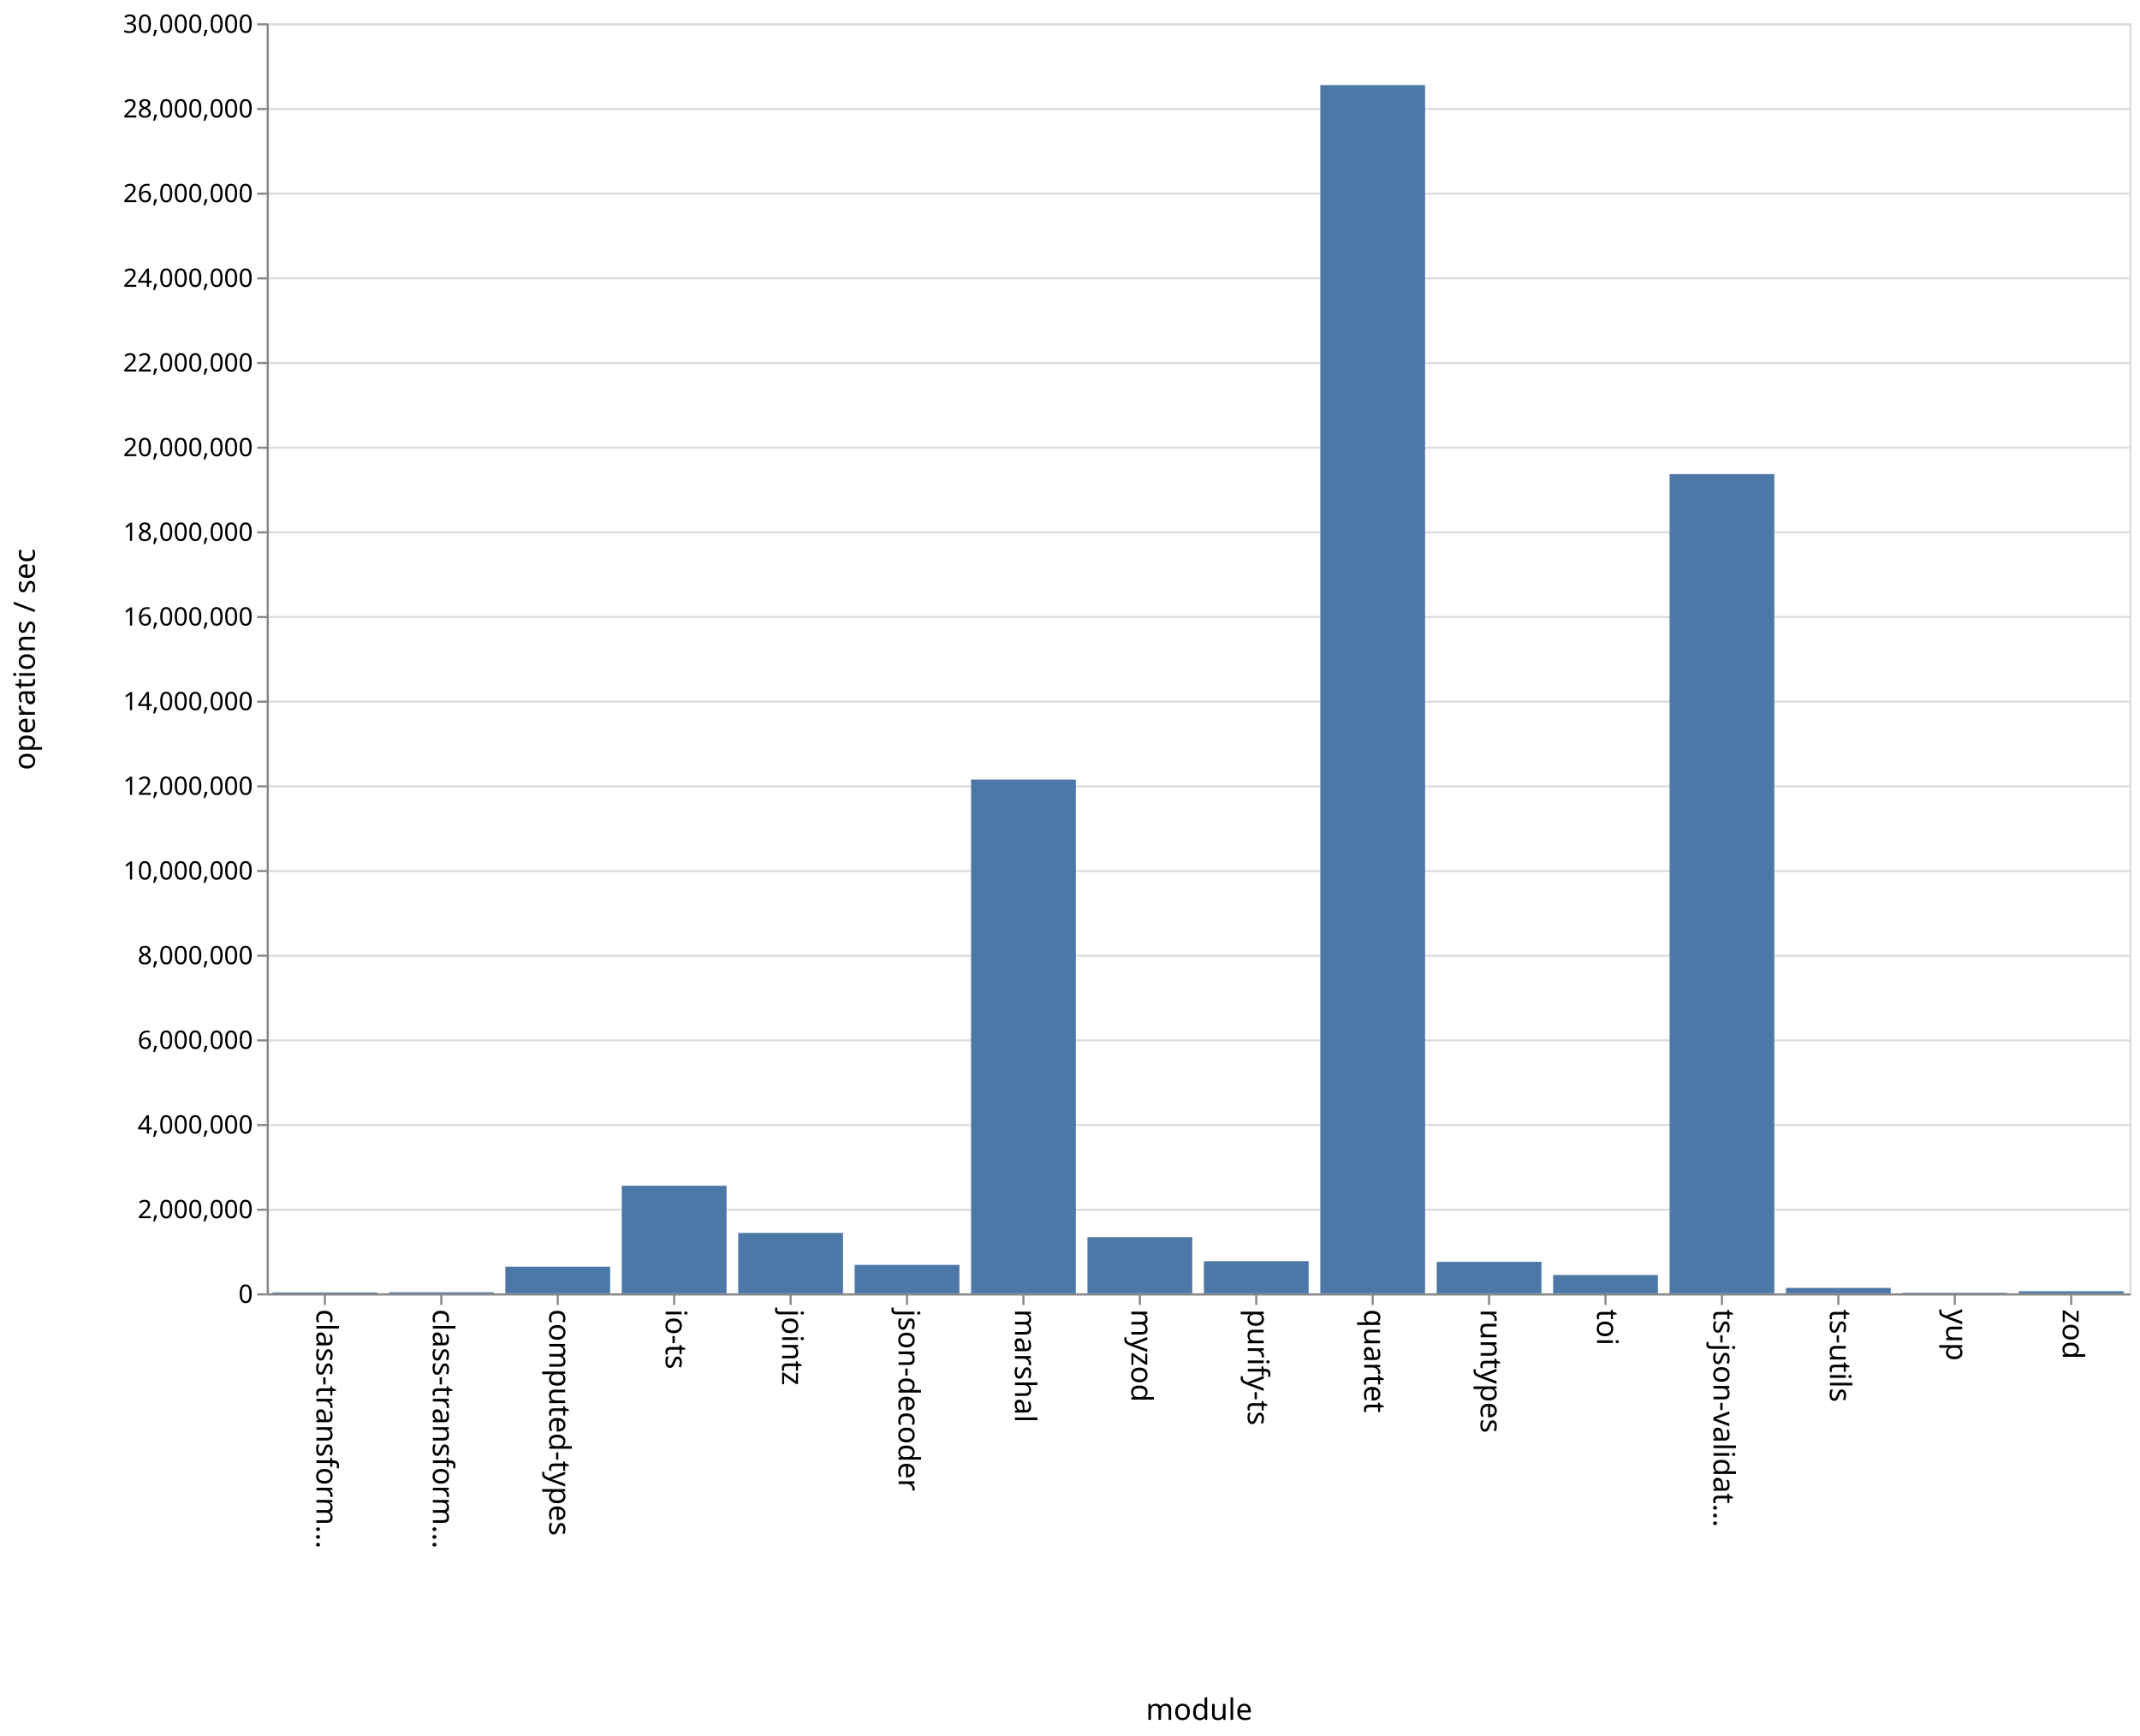
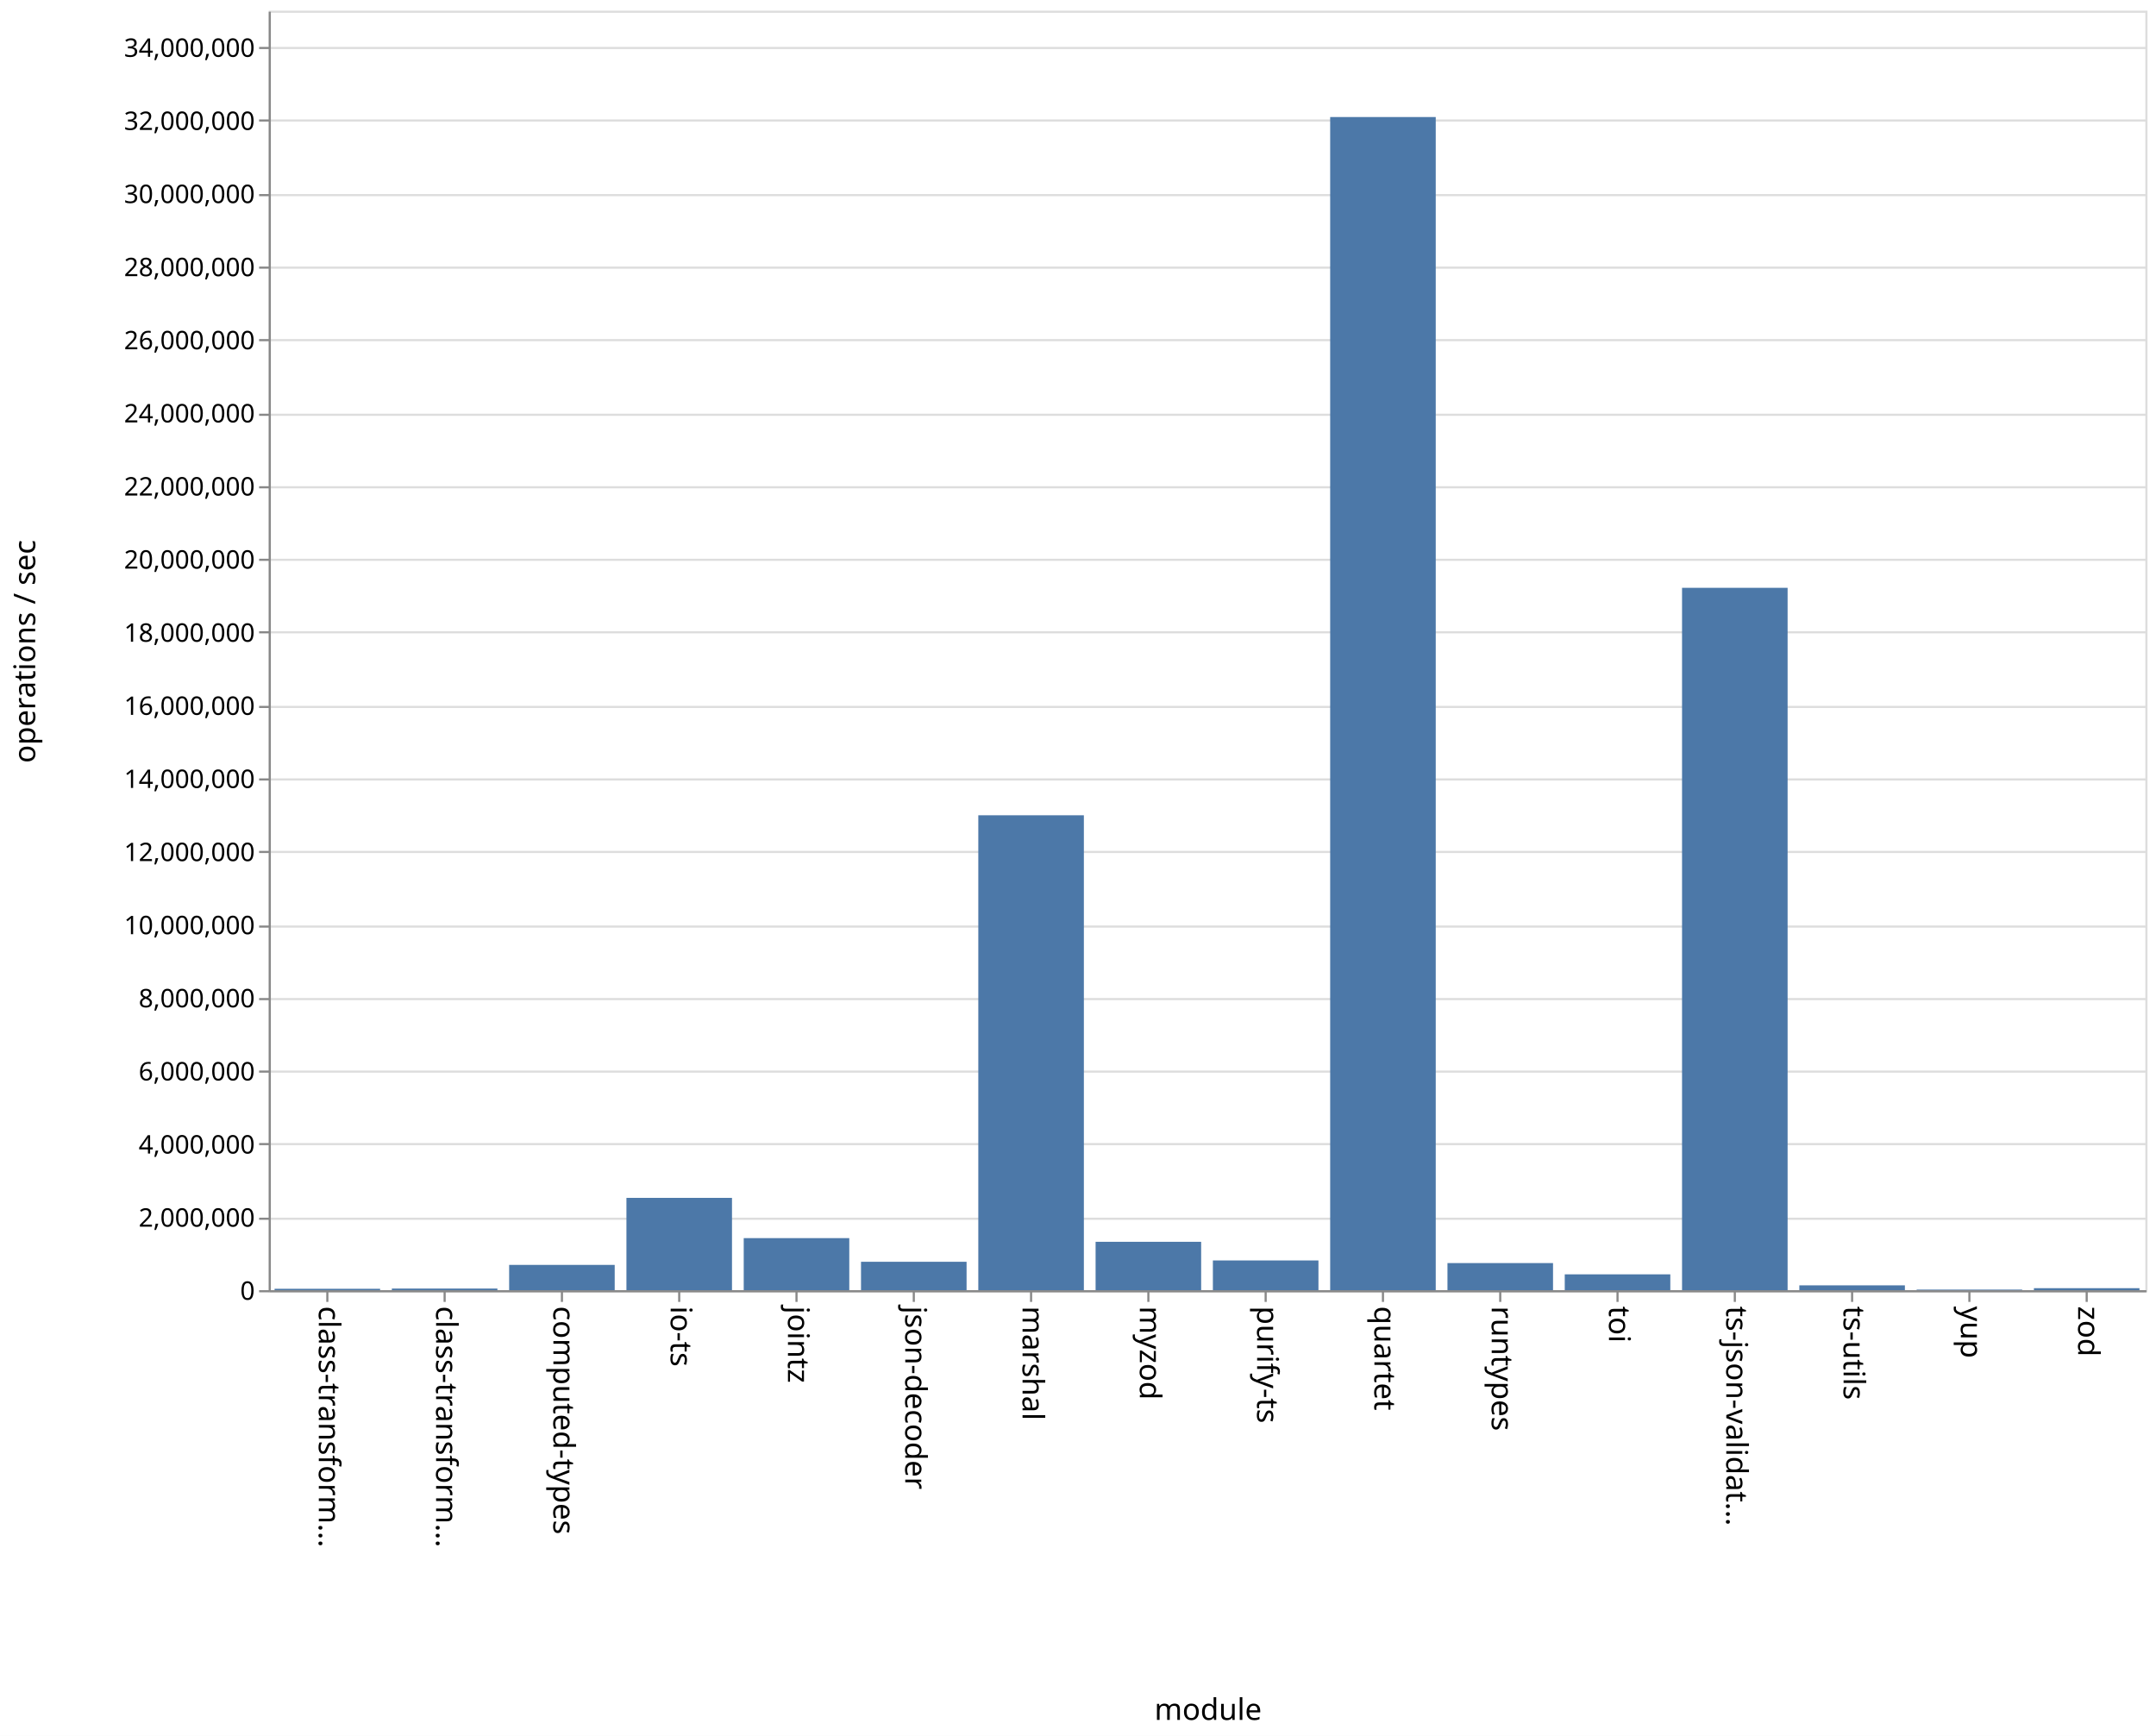
- <svg xmlns="http://www.w3.org/2000/svg" class="marks" width="1011" height="820" viewBox="0 0 1011 820" version="1.1">
-   <rect width="1011" height="820" fill="white" />
-   <g fill="none" stroke-miterlimit="10" transform="translate(126,11)">
+ <svg xmlns="http://www.w3.org/2000/svg" class="marks" width="1011" height="814" viewBox="0 0 1011 814" version="1.1">
+   <rect width="1011" height="814" fill="white" />
+   <g fill="none" stroke-miterlimit="10" transform="translate(126,5)">
    <g class="mark-group role-frame root" role="graphics-object" aria-roledescription="group mark container">
      <g transform="translate(0,0)">
        <path class="background" aria-hidden="true" d="M0.5,0.5h880v600h-880Z" stroke="#ddd" />
        <g>
          <g class="mark-group role-axis" aria-hidden="true">
            <g transform="translate(0.5,0.5)">
              <path class="background" aria-hidden="true" d="M0,0h0v0h0Z" pointer-events="none" />
              <g>
                <g class="mark-rule role-axis-grid" pointer-events="none">
                  <line transform="translate(0,600)" x2="880" y2="0" stroke="#ddd" stroke-width="1" opacity="1" />
-                   <line transform="translate(0,560)" x2="880" y2="0" stroke="#ddd" stroke-width="1" opacity="1" />
-                   <line transform="translate(0,520)" x2="880" y2="0" stroke="#ddd" stroke-width="1" opacity="1" />
-                   <line transform="translate(0,480)" x2="880" y2="0" stroke="#ddd" stroke-width="1" opacity="1" />
-                   <line transform="translate(0,440)" x2="880" y2="0" stroke="#ddd" stroke-width="1" opacity="1" />
-                   <line transform="translate(0,400)" x2="880" y2="0" stroke="#ddd" stroke-width="1" opacity="1" />
+                   <line transform="translate(0,566)" x2="880" y2="0" stroke="#ddd" stroke-width="1" opacity="1" />
+                   <line transform="translate(0,531)" x2="880" y2="0" stroke="#ddd" stroke-width="1" opacity="1" />
+                   <line transform="translate(0,497)" x2="880" y2="0" stroke="#ddd" stroke-width="1" opacity="1" />
+                   <line transform="translate(0,463)" x2="880" y2="0" stroke="#ddd" stroke-width="1" opacity="1" />
+                   <line transform="translate(0,429)" x2="880" y2="0" stroke="#ddd" stroke-width="1" opacity="1" />
+                   <line transform="translate(0,394)" x2="880" y2="0" stroke="#ddd" stroke-width="1" opacity="1" />
                  <line transform="translate(0,360)" x2="880" y2="0" stroke="#ddd" stroke-width="1" opacity="1" />
-                   <line transform="translate(0,320)" x2="880" y2="0" stroke="#ddd" stroke-width="1" opacity="1" />
-                   <line transform="translate(0,280)" x2="880" y2="0" stroke="#ddd" stroke-width="1" opacity="1" />
-                   <line transform="translate(0,240)" x2="880" y2="0" stroke="#ddd" stroke-width="1" opacity="1" />
-                   <line transform="translate(0,200)" x2="880" y2="0" stroke="#ddd" stroke-width="1" opacity="1" />
-                   <line transform="translate(0,160)" x2="880" y2="0" stroke="#ddd" stroke-width="1" opacity="1" />
+                   <line transform="translate(0,326)" x2="880" y2="0" stroke="#ddd" stroke-width="1" opacity="1" />
+                   <line transform="translate(0,291)" x2="880" y2="0" stroke="#ddd" stroke-width="1" opacity="1" />
+                   <line transform="translate(0,257)" x2="880" y2="0" stroke="#ddd" stroke-width="1" opacity="1" />
+                   <line transform="translate(0,223)" x2="880" y2="0" stroke="#ddd" stroke-width="1" opacity="1" />
+                   <line transform="translate(0,189)" x2="880" y2="0" stroke="#ddd" stroke-width="1" opacity="1" />
+                   <line transform="translate(0,154)" x2="880" y2="0" stroke="#ddd" stroke-width="1" opacity="1" />
                  <line transform="translate(0,120)" x2="880" y2="0" stroke="#ddd" stroke-width="1" opacity="1" />
-                   <line transform="translate(0,80)" x2="880" y2="0" stroke="#ddd" stroke-width="1" opacity="1" />
-                   <line transform="translate(0,40)" x2="880" y2="0" stroke="#ddd" stroke-width="1" opacity="1" />
-                   <line transform="translate(0,0)" x2="880" y2="0" stroke="#ddd" stroke-width="1" opacity="1" />
+                   <line transform="translate(0,86)" x2="880" y2="0" stroke="#ddd" stroke-width="1" opacity="1" />
+                   <line transform="translate(0,51)" x2="880" y2="0" stroke="#ddd" stroke-width="1" opacity="1" />
+                   <line transform="translate(0,17)" x2="880" y2="0" stroke="#ddd" stroke-width="1" opacity="1" />
                </g>
              </g>
              <path class="foreground" aria-hidden="true" d="" pointer-events="none" display="none" />
            </g>
          </g>
          <g class="mark-group role-axis" role="graphics-symbol" aria-roledescription="axis" aria-label="X-axis titled 'module' for a discrete scale with 16 values: class-transformer-validator-async, class-transformer-validator-sync, computed-types, io-ts, jointz, ending with zod">
            <g transform="translate(0.5,600.5)">
              <path class="background" aria-hidden="true" d="M0,0h0v0h0Z" pointer-events="none" />
              <g>
                <g class="mark-rule role-axis-tick" pointer-events="none">
                  <line transform="translate(27,0)" x2="0" y2="5" stroke="#888" stroke-width="1" opacity="1" />
                  <line transform="translate(82,0)" x2="0" y2="5" stroke="#888" stroke-width="1" opacity="1" />
                  <line transform="translate(137,0)" x2="0" y2="5" stroke="#888" stroke-width="1" opacity="1" />
                  <line transform="translate(192,0)" x2="0" y2="5" stroke="#888" stroke-width="1" opacity="1" />
                  <line transform="translate(247,0)" x2="0" y2="5" stroke="#888" stroke-width="1" opacity="1" />
                  <line transform="translate(302,0)" x2="0" y2="5" stroke="#888" stroke-width="1" opacity="1" />
                  <line transform="translate(357,0)" x2="0" y2="5" stroke="#888" stroke-width="1" opacity="1" />
                  <line transform="translate(412,0)" x2="0" y2="5" stroke="#888" stroke-width="1" opacity="1" />
                  <line transform="translate(467,0)" x2="0" y2="5" stroke="#888" stroke-width="1" opacity="1" />
                  <line transform="translate(522,0)" x2="0" y2="5" stroke="#888" stroke-width="1" opacity="1" />
                  <line transform="translate(577,0)" x2="0" y2="5" stroke="#888" stroke-width="1" opacity="1" />
                  <line transform="translate(632,0)" x2="0" y2="5" stroke="#888" stroke-width="1" opacity="1" />
                  <line transform="translate(687,0)" x2="0" y2="5" stroke="#888" stroke-width="1" opacity="1" />
                  <line transform="translate(742,0)" x2="0" y2="5" stroke="#888" stroke-width="1" opacity="1" />
                  <line transform="translate(797,0)" x2="0" y2="5" stroke="#888" stroke-width="1" opacity="1" />
                  <line transform="translate(852,0)" x2="0" y2="5" stroke="#888" stroke-width="1" opacity="1" />
                </g>
                <g class="mark-text role-axis-label" pointer-events="none">
                  <text text-anchor="start" transform="translate(27,7) rotate(90) translate(0,4)" font-family="sans-serif" font-size="14px" fill="#000" opacity="1">class-transform…</text>
                  <text text-anchor="start" transform="translate(82,7) rotate(90) translate(0,4)" font-family="sans-serif" font-size="14px" fill="#000" opacity="1">class-transform…</text>
                  <text text-anchor="start" transform="translate(137,7) rotate(90) translate(0,4)" font-family="sans-serif" font-size="14px" fill="#000" opacity="1">computed-types</text>
                  <text text-anchor="start" transform="translate(192,7) rotate(90) translate(0,4)" font-family="sans-serif" font-size="14px" fill="#000" opacity="1">io-ts</text>
                  <text text-anchor="start" transform="translate(247,7) rotate(90) translate(0,4)" font-family="sans-serif" font-size="14px" fill="#000" opacity="1">jointz</text>
                  <text text-anchor="start" transform="translate(302,7) rotate(90) translate(0,4)" font-family="sans-serif" font-size="14px" fill="#000" opacity="1">json-decoder</text>
                  <text text-anchor="start" transform="translate(357,7) rotate(90) translate(0,4)" font-family="sans-serif" font-size="14px" fill="#000" opacity="1">marshal</text>
                  <text text-anchor="start" transform="translate(412,7) rotate(90) translate(0,4)" font-family="sans-serif" font-size="14px" fill="#000" opacity="1">myzod</text>
                  <text text-anchor="start" transform="translate(467,7) rotate(90) translate(0,4)" font-family="sans-serif" font-size="14px" fill="#000" opacity="1">purify-ts</text>
                  <text text-anchor="start" transform="translate(522,7) rotate(90) translate(0,4)" font-family="sans-serif" font-size="14px" fill="#000" opacity="1">quartet</text>
                  <text text-anchor="start" transform="translate(577,7) rotate(90) translate(0,4)" font-family="sans-serif" font-size="14px" fill="#000" opacity="1">runtypes</text>
                  <text text-anchor="start" transform="translate(632,7) rotate(90) translate(0,4)" font-family="sans-serif" font-size="14px" fill="#000" opacity="1">toi</text>
                  <text text-anchor="start" transform="translate(687,7) rotate(90) translate(0,4)" font-family="sans-serif" font-size="14px" fill="#000" opacity="1">ts-json-validat…</text>
                  <text text-anchor="start" transform="translate(742,7) rotate(90) translate(0,4)" font-family="sans-serif" font-size="14px" fill="#000" opacity="1">ts-utils</text>
                  <text text-anchor="start" transform="translate(797,7) rotate(90) translate(0,4)" font-family="sans-serif" font-size="14px" fill="#000" opacity="1">yup</text>
                  <text text-anchor="start" transform="translate(852,7) rotate(90) translate(0,4)" font-family="sans-serif" font-size="14px" fill="#000" opacity="1">zod</text>
                </g>
                <g class="mark-rule role-axis-domain" pointer-events="none">
                  <line transform="translate(0,0)" x2="880" y2="0" stroke="#888" stroke-width="1" opacity="1" />
                </g>
                <g class="mark-text role-axis-title" pointer-events="none">
                  <text text-anchor="middle" transform="translate(440,201)" font-family="sans-serif" font-size="14px" font-weight="normal" fill="#000" opacity="1">module</text>
                </g>
              </g>
              <path class="foreground" aria-hidden="true" d="" pointer-events="none" display="none" />
            </g>
          </g>
-           <g class="mark-group role-axis" role="graphics-symbol" aria-roledescription="axis" aria-label="Y-axis titled 'operations / sec' for a linear scale with values from 0 to 30,000,000">
+           <g class="mark-group role-axis" role="graphics-symbol" aria-roledescription="axis" aria-label="Y-axis titled 'operations / sec' for a linear scale with values from 0 to 35,000,000">
            <g transform="translate(0.5,0.5)">
              <path class="background" aria-hidden="true" d="M0,0h0v0h0Z" pointer-events="none" />
              <g>
                <g class="mark-rule role-axis-tick" pointer-events="none">
                  <line transform="translate(0,600)" x2="-5" y2="0" stroke="#888" stroke-width="1" opacity="1" />
-                   <line transform="translate(0,560)" x2="-5" y2="0" stroke="#888" stroke-width="1" opacity="1" />
-                   <line transform="translate(0,520)" x2="-5" y2="0" stroke="#888" stroke-width="1" opacity="1" />
-                   <line transform="translate(0,480)" x2="-5" y2="0" stroke="#888" stroke-width="1" opacity="1" />
-                   <line transform="translate(0,440)" x2="-5" y2="0" stroke="#888" stroke-width="1" opacity="1" />
-                   <line transform="translate(0,400)" x2="-5" y2="0" stroke="#888" stroke-width="1" opacity="1" />
+                   <line transform="translate(0,566)" x2="-5" y2="0" stroke="#888" stroke-width="1" opacity="1" />
+                   <line transform="translate(0,531)" x2="-5" y2="0" stroke="#888" stroke-width="1" opacity="1" />
+                   <line transform="translate(0,497)" x2="-5" y2="0" stroke="#888" stroke-width="1" opacity="1" />
+                   <line transform="translate(0,463)" x2="-5" y2="0" stroke="#888" stroke-width="1" opacity="1" />
+                   <line transform="translate(0,429)" x2="-5" y2="0" stroke="#888" stroke-width="1" opacity="1" />
+                   <line transform="translate(0,394)" x2="-5" y2="0" stroke="#888" stroke-width="1" opacity="1" />
                  <line transform="translate(0,360)" x2="-5" y2="0" stroke="#888" stroke-width="1" opacity="1" />
-                   <line transform="translate(0,320)" x2="-5" y2="0" stroke="#888" stroke-width="1" opacity="1" />
-                   <line transform="translate(0,280)" x2="-5" y2="0" stroke="#888" stroke-width="1" opacity="1" />
-                   <line transform="translate(0,240)" x2="-5" y2="0" stroke="#888" stroke-width="1" opacity="1" />
-                   <line transform="translate(0,200)" x2="-5" y2="0" stroke="#888" stroke-width="1" opacity="1" />
-                   <line transform="translate(0,160)" x2="-5" y2="0" stroke="#888" stroke-width="1" opacity="1" />
+                   <line transform="translate(0,326)" x2="-5" y2="0" stroke="#888" stroke-width="1" opacity="1" />
+                   <line transform="translate(0,291)" x2="-5" y2="0" stroke="#888" stroke-width="1" opacity="1" />
+                   <line transform="translate(0,257)" x2="-5" y2="0" stroke="#888" stroke-width="1" opacity="1" />
+                   <line transform="translate(0,223)" x2="-5" y2="0" stroke="#888" stroke-width="1" opacity="1" />
+                   <line transform="translate(0,189)" x2="-5" y2="0" stroke="#888" stroke-width="1" opacity="1" />
+                   <line transform="translate(0,154)" x2="-5" y2="0" stroke="#888" stroke-width="1" opacity="1" />
                  <line transform="translate(0,120)" x2="-5" y2="0" stroke="#888" stroke-width="1" opacity="1" />
-                   <line transform="translate(0,80)" x2="-5" y2="0" stroke="#888" stroke-width="1" opacity="1" />
-                   <line transform="translate(0,40)" x2="-5" y2="0" stroke="#888" stroke-width="1" opacity="1" />
-                   <line transform="translate(0,0)" x2="-5" y2="0" stroke="#888" stroke-width="1" opacity="1" />
+                   <line transform="translate(0,86)" x2="-5" y2="0" stroke="#888" stroke-width="1" opacity="1" />
+                   <line transform="translate(0,51)" x2="-5" y2="0" stroke="#888" stroke-width="1" opacity="1" />
+                   <line transform="translate(0,17)" x2="-5" y2="0" stroke="#888" stroke-width="1" opacity="1" />
                </g>
                <g class="mark-text role-axis-label" pointer-events="none">
                  <text text-anchor="end" transform="translate(-7,604)" font-family="sans-serif" font-size="12px" fill="#000" opacity="1">0</text>
-                   <text text-anchor="end" transform="translate(-7,564)" font-family="sans-serif" font-size="12px" fill="#000" opacity="1">2,000,000</text>
-                   <text text-anchor="end" transform="translate(-7,524)" font-family="sans-serif" font-size="12px" fill="#000" opacity="1">4,000,000</text>
-                   <text text-anchor="end" transform="translate(-7,484)" font-family="sans-serif" font-size="12px" fill="#000" opacity="1">6,000,000</text>
-                   <text text-anchor="end" transform="translate(-7,444)" font-family="sans-serif" font-size="12px" fill="#000" opacity="1">8,000,000</text>
-                   <text text-anchor="end" transform="translate(-7,404)" font-family="sans-serif" font-size="12px" fill="#000" opacity="1">10,000,000</text>
-                   <text text-anchor="end" transform="translate(-7,364)" font-family="sans-serif" font-size="12px" fill="#000" opacity="1">12,000,000</text>
-                   <text text-anchor="end" transform="translate(-7,324)" font-family="sans-serif" font-size="12px" fill="#000" opacity="1">14,000,000</text>
-                   <text text-anchor="end" transform="translate(-7,284)" font-family="sans-serif" font-size="12px" fill="#000" opacity="1">16,000,000</text>
-                   <text text-anchor="end" transform="translate(-7,244)" font-family="sans-serif" font-size="12px" fill="#000" opacity="1">18,000,000</text>
-                   <text text-anchor="end" transform="translate(-7,204)" font-family="sans-serif" font-size="12px" fill="#000" opacity="1">20,000,000</text>
-                   <text text-anchor="end" transform="translate(-7,164)" font-family="sans-serif" font-size="12px" fill="#000" opacity="1">22,000,000</text>
-                   <text text-anchor="end" transform="translate(-7,124)" font-family="sans-serif" font-size="12px" fill="#000" opacity="1">24,000,000</text>
-                   <text text-anchor="end" transform="translate(-7,84)" font-family="sans-serif" font-size="12px" fill="#000" opacity="1">26,000,000</text>
-                   <text text-anchor="end" transform="translate(-7,44)" font-family="sans-serif" font-size="12px" fill="#000" opacity="1">28,000,000</text>
-                   <text text-anchor="end" transform="translate(-7,4)" font-family="sans-serif" font-size="12px" fill="#000" opacity="1">30,000,000</text>
+                   <text text-anchor="end" transform="translate(-7,569.7143)" font-family="sans-serif" font-size="12px" fill="#000" opacity="1">2,000,000</text>
+                   <text text-anchor="end" transform="translate(-7,535.4286)" font-family="sans-serif" font-size="12px" fill="#000" opacity="1">4,000,000</text>
+                   <text text-anchor="end" transform="translate(-7,501.1429)" font-family="sans-serif" font-size="12px" fill="#000" opacity="1">6,000,000</text>
+                   <text text-anchor="end" transform="translate(-7,466.8571)" font-family="sans-serif" font-size="12px" fill="#000" opacity="1">8,000,000</text>
+                   <text text-anchor="end" transform="translate(-7,432.5714)" font-family="sans-serif" font-size="12px" fill="#000" opacity="1">10,000,000</text>
+                   <text text-anchor="end" transform="translate(-7,398.2857)" font-family="sans-serif" font-size="12px" fill="#000" opacity="1">12,000,000</text>
+                   <text text-anchor="end" transform="translate(-7,364)" font-family="sans-serif" font-size="12px" fill="#000" opacity="1">14,000,000</text>
+                   <text text-anchor="end" transform="translate(-7,329.7143)" font-family="sans-serif" font-size="12px" fill="#000" opacity="1">16,000,000</text>
+                   <text text-anchor="end" transform="translate(-7,295.4286)" font-family="sans-serif" font-size="12px" fill="#000" opacity="1">18,000,000</text>
+                   <text text-anchor="end" transform="translate(-7,261.1429)" font-family="sans-serif" font-size="12px" fill="#000" opacity="1">20,000,000</text>
+                   <text text-anchor="end" transform="translate(-7,226.8571)" font-family="sans-serif" font-size="12px" fill="#000" opacity="1">22,000,000</text>
+                   <text text-anchor="end" transform="translate(-7,192.5714)" font-family="sans-serif" font-size="12px" fill="#000" opacity="1">24,000,000</text>
+                   <text text-anchor="end" transform="translate(-7,158.2857)" font-family="sans-serif" font-size="12px" fill="#000" opacity="1">26,000,000</text>
+                   <text text-anchor="end" transform="translate(-7,124)" font-family="sans-serif" font-size="12px" fill="#000" opacity="1">28,000,000</text>
+                   <text text-anchor="end" transform="translate(-7,89.71429)" font-family="sans-serif" font-size="12px" fill="#000" opacity="1">30,000,000</text>
+                   <text text-anchor="end" transform="translate(-7,55.42857)" font-family="sans-serif" font-size="12px" fill="#000" opacity="1">32,000,000</text>
+                   <text text-anchor="end" transform="translate(-7,21.14286)" font-family="sans-serif" font-size="12px" fill="#000" opacity="1">34,000,000</text>
                </g>
                <g class="mark-rule role-axis-domain" pointer-events="none">
                  <line transform="translate(0,600)" x2="0" y2="-600" stroke="#888" stroke-width="1" opacity="1" />
                </g>
                <g class="mark-text role-axis-title" pointer-events="none">
                  <text text-anchor="middle" transform="translate(-107,300) rotate(-90) translate(0,-3)" font-family="sans-serif" font-size="14px" font-weight="normal" fill="#000" opacity="1">operations / sec</text>
                </g>
              </g>
              <path class="foreground" aria-hidden="true" d="" pointer-events="none" display="none" />
            </g>
          </g>
          <g class="mark-rect role-mark marks" role="graphics-object" aria-roledescription="rect mark container">
-             <path aria-label="operations / sec: 21212; module: class-transformer-validator-async" role="graphics-symbol" aria-roledescription="bar" d="M2.75,599.576h49.5v0.424h-49.5Z" fill="#4c78a8" />
-             <path aria-label="operations / sec: 26323; module: class-transformer-validator-sync" role="graphics-symbol" aria-roledescription="bar" d="M57.75,599.474h49.5v0.526h-49.5Z" fill="#4c78a8" />
-             <path aria-label="operations / sec: 629746; module: computed-types" role="graphics-symbol" aria-roledescription="bar" d="M112.75,587.405h49.5v12.595h-49.5Z" fill="#4c78a8" />
-             <path aria-label="operations / sec: 2541838; module: io-ts" role="graphics-symbol" aria-roledescription="bar" d="M167.75,549.163h49.5v50.837h-49.5Z" fill="#4c78a8" />
-             <path aria-label="operations / sec: 1427321; module: jointz" role="graphics-symbol" aria-roledescription="bar" d="M222.75,571.454h49.5v28.546h-49.5Z" fill="#4c78a8" />
-             <path aria-label="operations / sec: 672268; module: json-decoder" role="graphics-symbol" aria-roledescription="bar" d="M277.75,586.555h49.5v13.445h-49.5Z" fill="#4c78a8" />
-             <path aria-label="operations / sec: 12136793; module: marshal" role="graphics-symbol" aria-roledescription="bar" d="M332.75,357.264h49.5v242.736h-49.5Z" fill="#4c78a8" />
-             <path aria-label="operations / sec: 1326560; module: myzod" role="graphics-symbol" aria-roledescription="bar" d="M387.75,573.469h49.5v26.531h-49.5Z" fill="#4c78a8" />
-             <path aria-label="operations / sec: 759602; module: purify-ts" role="graphics-symbol" aria-roledescription="bar" d="M442.75,584.808h49.5v15.192h-49.5Z" fill="#4c78a8" />
-             <path aria-label="operations / sec: 28539341; module: quartet" role="graphics-symbol" aria-roledescription="bar" d="M497.75,29.213h49.5v570.787h-49.5Z" fill="#4c78a8" />
-             <path aria-label="operations / sec: 744673; module: runtypes" role="graphics-symbol" aria-roledescription="bar" d="M552.75,585.107h49.5v14.893h-49.5Z" fill="#4c78a8" />
-             <path aria-label="operations / sec: 432978; module: toi" role="graphics-symbol" aria-roledescription="bar" d="M607.75,591.34h49.5v8.66h-49.5Z" fill="#4c78a8" />
-             <path aria-label="operations / sec: 19351134; module: ts-json-validator" role="graphics-symbol" aria-roledescription="bar" d="M662.75,212.977h49.5v387.023h-49.5Z" fill="#4c78a8" />
-             <path aria-label="operations / sec: 128066; module: ts-utils" role="graphics-symbol" aria-roledescription="bar" d="M717.75,597.439h49.5v2.561h-49.5Z" fill="#4c78a8" />
-             <path aria-label="operations / sec: 13468; module: yup" role="graphics-symbol" aria-roledescription="bar" d="M772.75,599.731h49.5v0.269h-49.5Z" fill="#4c78a8" />
-             <path aria-label="operations / sec: 50252; module: zod" role="graphics-symbol" aria-roledescription="bar" d="M827.75,598.995h49.5v1.005h-49.5Z" fill="#4c78a8" />
+             <path aria-label="operations / sec: 38037; module: class-transformer-validator-async" role="graphics-symbol" aria-roledescription="bar" d="M2.75,599.348h49.5v0.652h-49.5Z" fill="#4c78a8" />
+             <path aria-label="operations / sec: 44435; module: class-transformer-validator-sync" role="graphics-symbol" aria-roledescription="bar" d="M57.75,599.238h49.5v0.762h-49.5Z" fill="#4c78a8" />
+             <path aria-label="operations / sec: 691597; module: computed-types" role="graphics-symbol" aria-roledescription="bar" d="M112.75,588.144h49.5v11.856h-49.5Z" fill="#4c78a8" />
+             <path aria-label="operations / sec: 2524863; module: io-ts" role="graphics-symbol" aria-roledescription="bar" d="M167.75,556.717h49.5v43.283h-49.5Z" fill="#4c78a8" />
+             <path aria-label="operations / sec: 1424041; module: jointz" role="graphics-symbol" aria-roledescription="bar" d="M222.75,575.588h49.5v24.412h-49.5Z" fill="#4c78a8" />
+             <path aria-label="operations / sec: 776870; module: json-decoder" role="graphics-symbol" aria-roledescription="bar" d="M277.75,586.682h49.5v13.318h-49.5Z" fill="#4c78a8" />
+             <path aria-label="operations / sec: 12990534; module: marshal" role="graphics-symbol" aria-roledescription="bar" d="M332.75,377.305h49.5v222.695h-49.5Z" fill="#4c78a8" />
+             <path aria-label="operations / sec: 1323357; module: myzod" role="graphics-symbol" aria-roledescription="bar" d="M387.75,577.314h49.5v22.686h-49.5Z" fill="#4c78a8" />
+             <path aria-label="operations / sec: 813491; module: purify-ts" role="graphics-symbol" aria-roledescription="bar" d="M442.75,586.054h49.5v13.946h-49.5Z" fill="#4c78a8" />
+             <path aria-label="operations / sec: 32090216; module: quartet" role="graphics-symbol" aria-roledescription="bar" d="M497.75,49.882h49.5v550.118h-49.5Z" fill="#4c78a8" />
+             <path aria-label="operations / sec: 741409; module: runtypes" role="graphics-symbol" aria-roledescription="bar" d="M552.75,587.29h49.5v12.71h-49.5Z" fill="#4c78a8" />
+             <path aria-label="operations / sec: 433352; module: toi" role="graphics-symbol" aria-roledescription="bar" d="M607.75,592.571h49.5v7.429h-49.5Z" fill="#4c78a8" />
+             <path aria-label="operations / sec: 19212587; module: ts-json-validator" role="graphics-symbol" aria-roledescription="bar" d="M662.75,270.641h49.5v329.359h-49.5Z" fill="#4c78a8" />
+             <path aria-label="operations / sec: 132143; module: ts-utils" role="graphics-symbol" aria-roledescription="bar" d="M717.75,597.735h49.5v2.265h-49.5Z" fill="#4c78a8" />
+             <path aria-label="operations / sec: 15847; module: yup" role="graphics-symbol" aria-roledescription="bar" d="M772.75,599.728h49.5v0.272h-49.5Z" fill="#4c78a8" />
+             <path aria-label="operations / sec: 54658; module: zod" role="graphics-symbol" aria-roledescription="bar" d="M827.75,599.063h49.5v0.937h-49.5Z" fill="#4c78a8" />
          </g>
        </g>
        <path class="foreground" aria-hidden="true" d="" display="none" />
      </g>
    </g>
  </g>
</svg>
